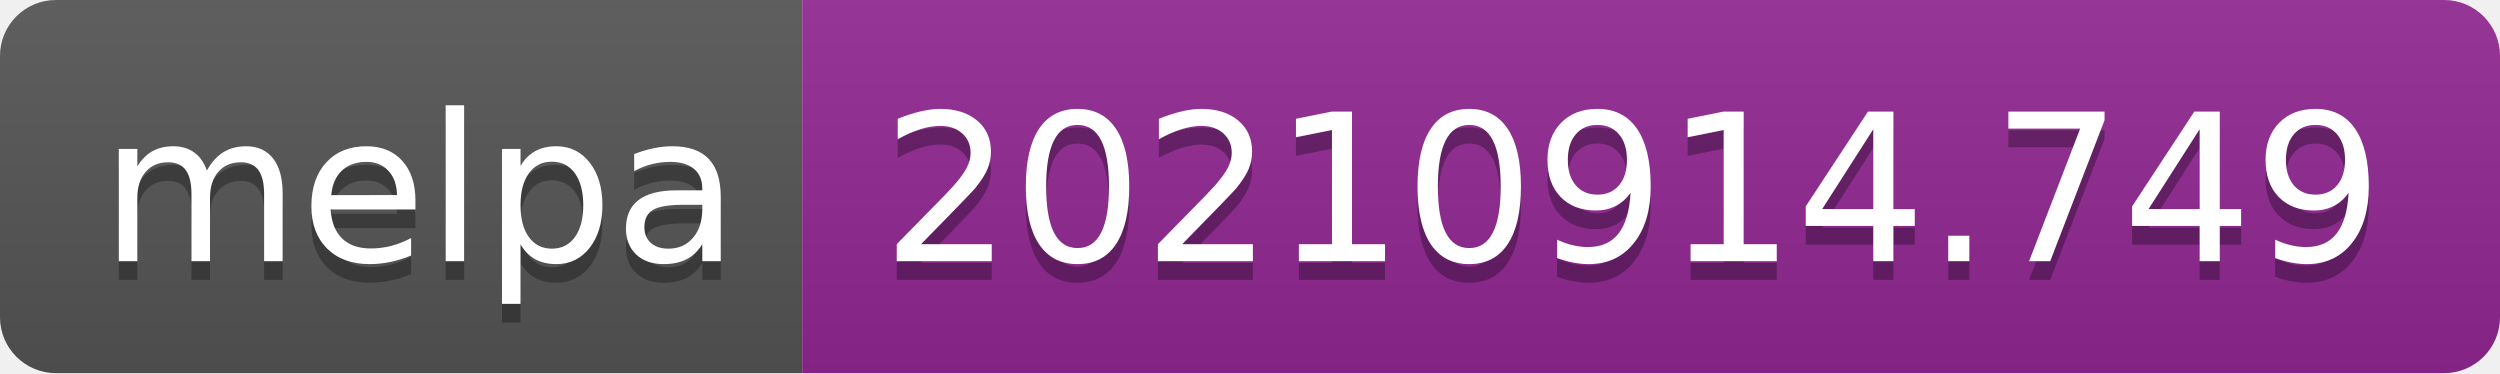
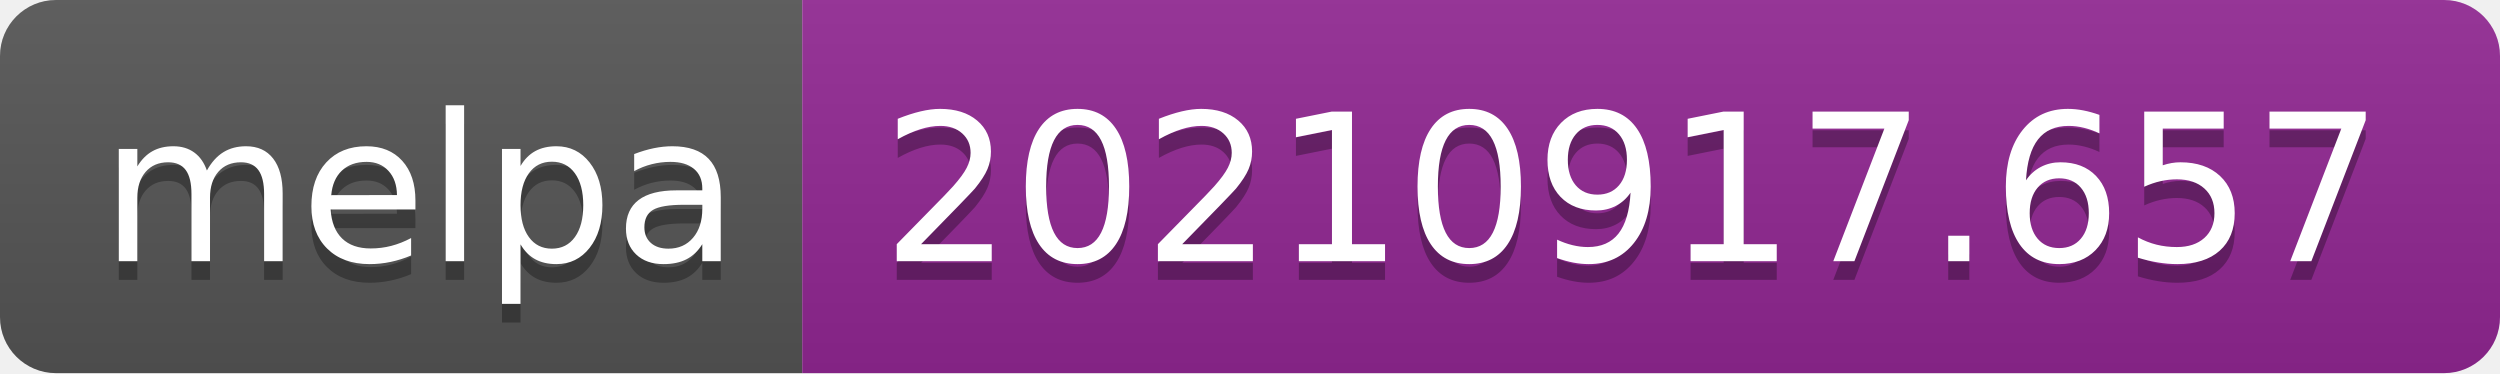
- <svg xmlns="http://www.w3.org/2000/svg" width="134" height="20" role="img" aria-label="melpa: 20210914.749">
+ <svg xmlns="http://www.w3.org/2000/svg" width="134" height="20" role="img" aria-label="melpa: 20210917.657">
  <linearGradient id="s" x2="0" y2="100%">
    <stop offset="0" stop-color="#bbb" stop-opacity=".1" />
    <stop offset="1" stop-opacity=".1" />
  </linearGradient>
  <clipPath id="r">
    <rect width="134" height="20" rx="3" fill="#fff" />
  </clipPath>
  <g clip-path="url(#r)">
    <rect width="43" height="20" fill="#555" />
    <rect x="43" width="91" height="20" fill="#922793" />
    <rect width="134" height="20" fill="url(#s)" />
  </g>
  <g fill="#fff" text-anchor="middle" font-family="Verdana,Geneva,DejaVu Sans,sans-serif" text-rendering="geometricPrecision" font-size="110">
    <text aria-hidden="true" x="225" y="150" fill="#010101" fill-opacity=".3" transform="scale(.1)" textLength="330">melpa</text>
    <text x="225" y="140" transform="scale(.1)" fill="#fff" textLength="330">melpa</text>
-     <text aria-hidden="true" x="875" y="150" fill="#010101" fill-opacity=".3" transform="scale(.1)" textLength="810">20210914.749</text>
-     <text x="875" y="140" transform="scale(.1)" fill="#fff" textLength="810">20210914.749</text>
+     <text aria-hidden="true" x="875" y="150" fill="#010101" fill-opacity=".3" transform="scale(.1)" textLength="810">20210917.657</text>
+     <text x="875" y="140" transform="scale(.1)" fill="#fff" textLength="810">20210917.657</text>
  </g>
</svg>
